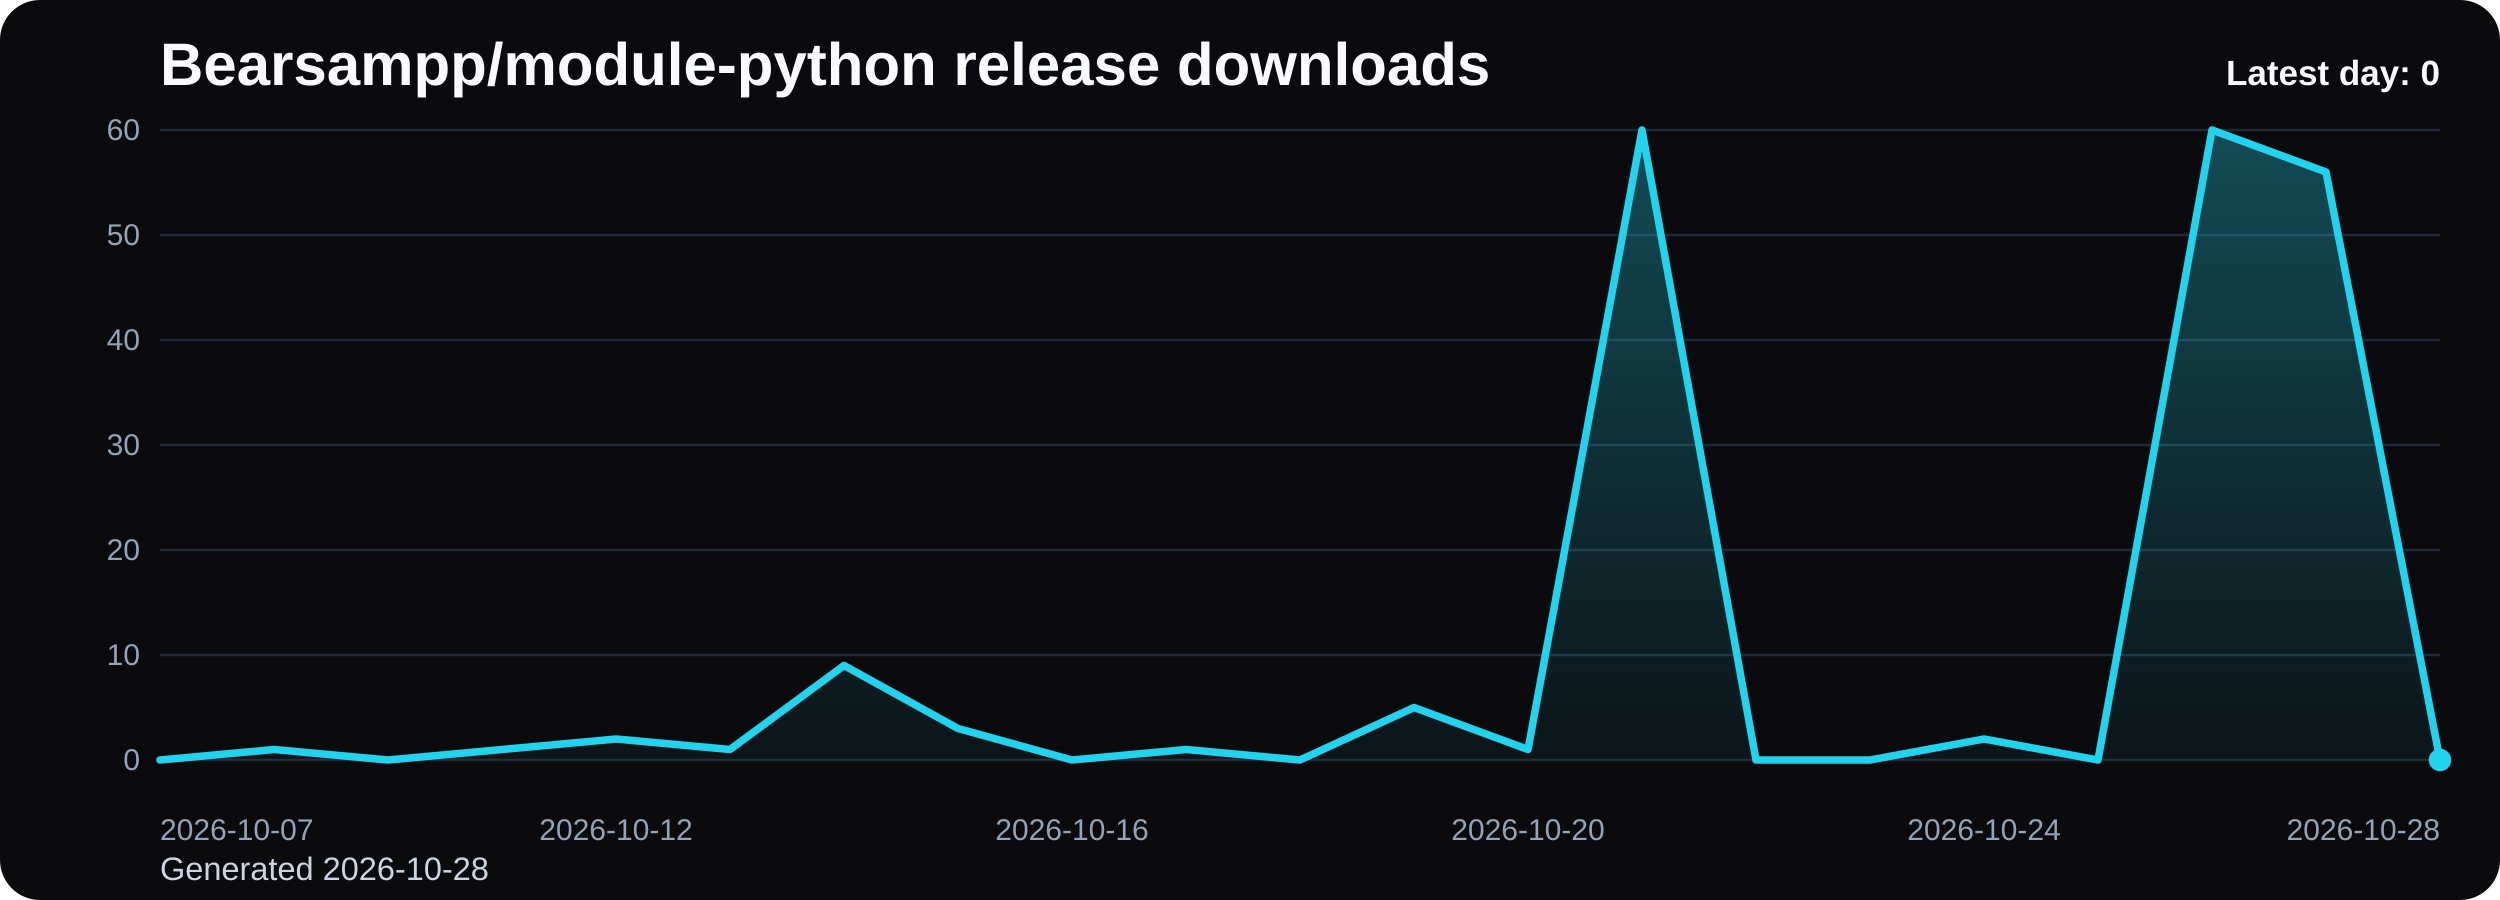
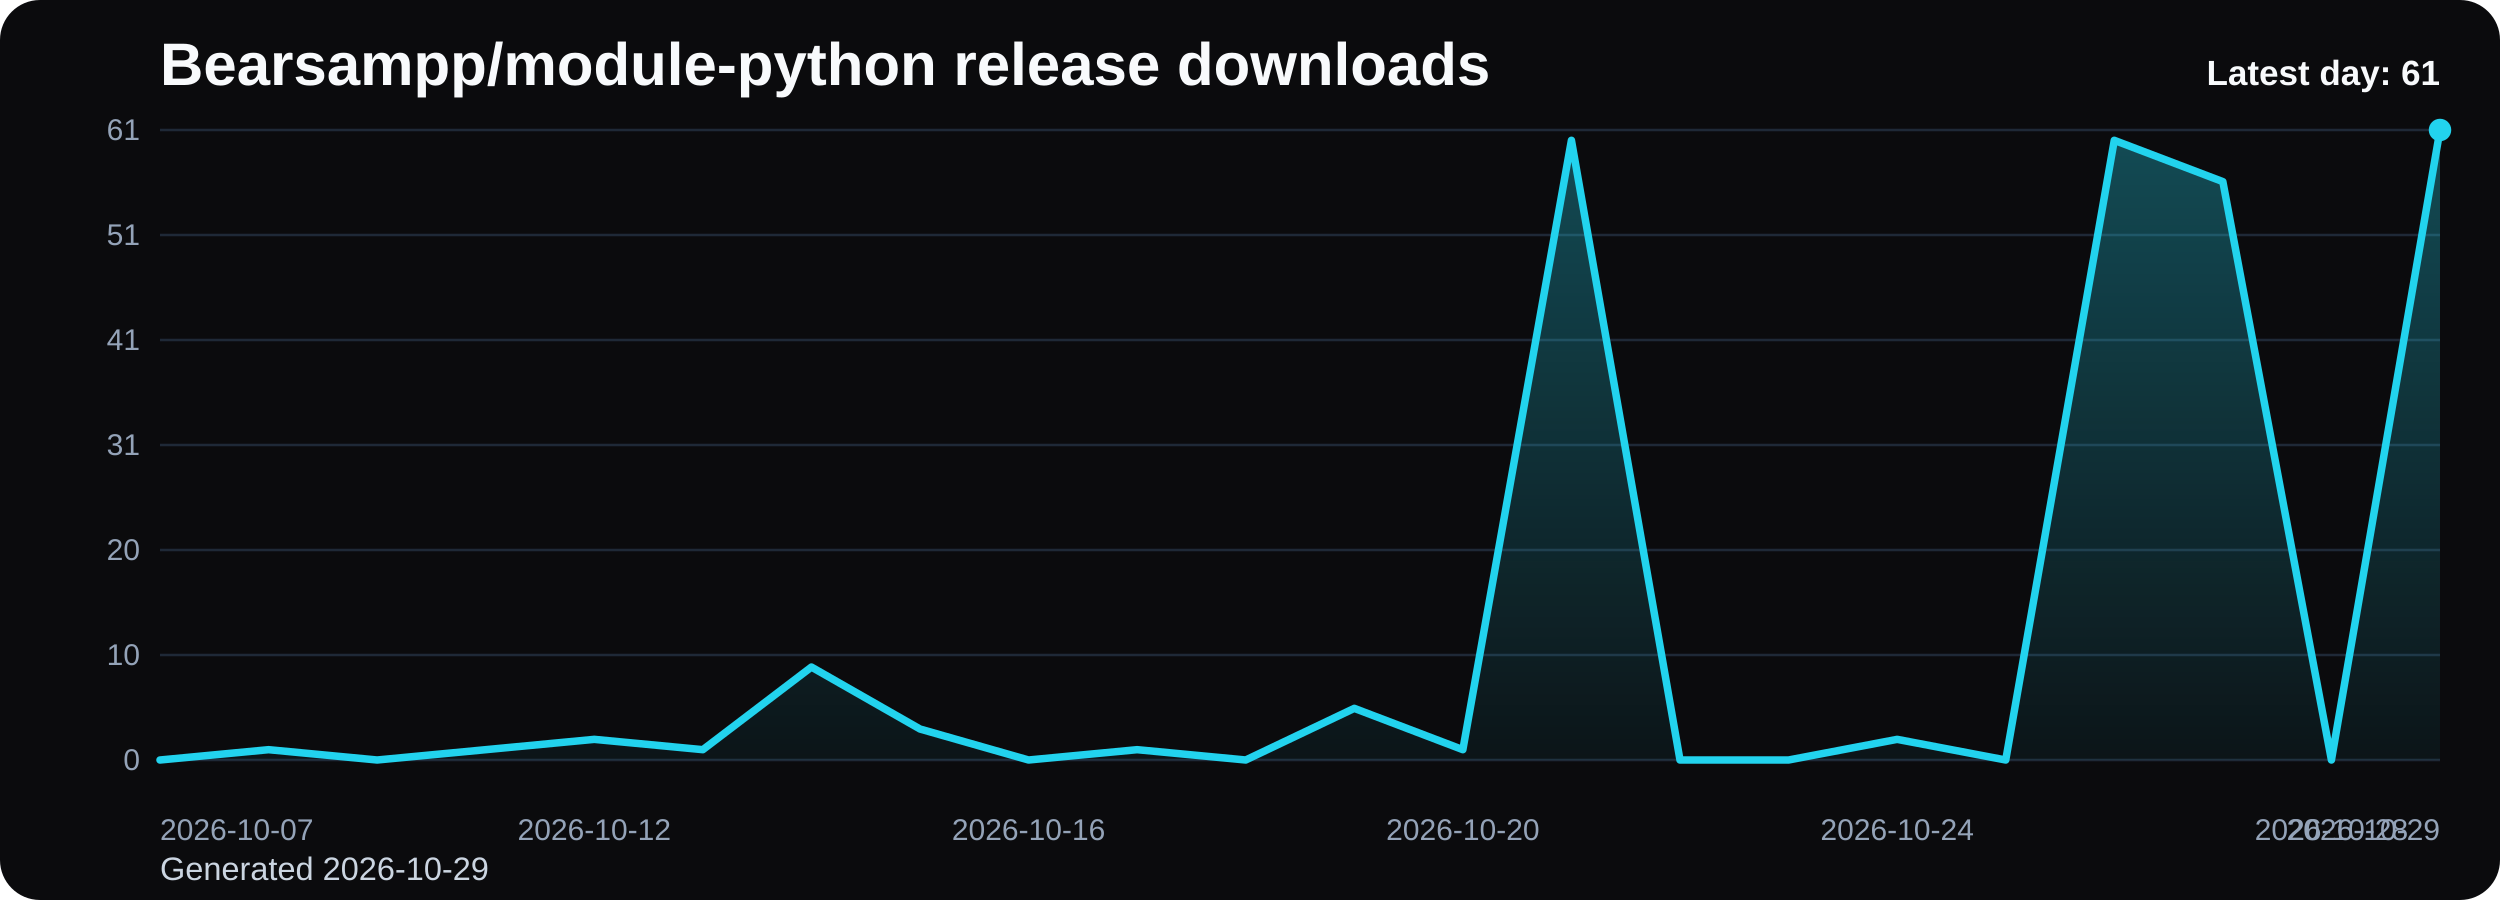
<svg xmlns="http://www.w3.org/2000/svg" viewBox="0 0 1000 360" role="img" aria-label="Bearsampp/module-python release downloads chart">
  <defs>
    <linearGradient id="fill-daily-black" x1="0" y1="0" x2="0" y2="1">
      <stop offset="0%" stop-color="#22d3ee" stop-opacity="0.32" />
      <stop offset="100%" stop-color="#22d3ee" stop-opacity="0.05" />
    </linearGradient>
    <style>
      .bg { fill: #0b0b0d; }
      .title { font: 700 24px Arial, sans-serif; fill: #f8fafc; }
      .sub { font: 400 13px Arial, sans-serif; fill: #cbd5e1; }
      .grid { stroke: #1f2937; stroke-width: 1; }
      .axis { font: 400 12px Arial, sans-serif; fill: #94a3b8; }
      .line { fill: none; stroke: #22d3ee; stroke-width: 3; stroke-linecap: round; stroke-linejoin: round; }
      .dot { fill: #22d3ee; }
      .value { font: 600 11px Arial, sans-serif; fill: #cbd5e1; }
      .latest { font: 700 14px Arial, sans-serif; fill: #f8fafc; }
    </style>
  </defs>
  <rect class="bg" x="0" y="0" width="1000" height="360" rx="16" />
  <text class="title" x="64" y="34">Bearsampp/module-python release downloads</text>
-   <text class="sub" x="64" y="352">Generated 2026-10-28</text>
+   <text class="sub" x="64" y="352">Generated 2026-10-29</text>
  <line x1="64" y1="52.00" x2="976" y2="52.00" class="grid" />
-   <text x="56" y="56.00" text-anchor="end" class="axis">60</text>
+   <text x="56" y="56.00" text-anchor="end" class="axis">61</text>
  <line x1="64" y1="94.00" x2="976" y2="94.00" class="grid" />
-   <text x="56" y="98.00" text-anchor="end" class="axis">50</text>
+   <text x="56" y="98.00" text-anchor="end" class="axis">51</text>
  <line x1="64" y1="136.00" x2="976" y2="136.00" class="grid" />
-   <text x="56" y="140.00" text-anchor="end" class="axis">40</text>
+   <text x="56" y="140.00" text-anchor="end" class="axis">41</text>
  <line x1="64" y1="178.00" x2="976" y2="178.00" class="grid" />
-   <text x="56" y="182.00" text-anchor="end" class="axis">30</text>
+   <text x="56" y="182.00" text-anchor="end" class="axis">31</text>
  <line x1="64" y1="220.00" x2="976" y2="220.00" class="grid" />
  <text x="56" y="224.00" text-anchor="end" class="axis">20</text>
  <line x1="64" y1="262.00" x2="976" y2="262.00" class="grid" />
  <text x="56" y="266.00" text-anchor="end" class="axis">10</text>
  <line x1="64" y1="304.00" x2="976" y2="304.00" class="grid" />
  <text x="56" y="308.00" text-anchor="end" class="axis">0</text>
-   <path d="M 64.00 304 L 64.00 304.00 L 109.60 299.80 L 155.20 304.00 L 200.80 299.80 L 246.40 295.60 L 292.00 299.80 L 337.60 266.20 L 383.20 291.40 L 428.80 304.00 L 474.40 299.80 L 520.00 304.00 L 565.60 283.00 L 611.20 299.80 L 656.80 52.00 L 702.40 304.00 L 748.00 304.00 L 793.60 295.60 L 839.20 304.00 L 884.80 52.00 L 930.40 68.80 L 976.00 304.00 L 976.00 304 Z" fill="url(#fill-daily-black)" />
-   <polyline class="line" points="64.00,304.00 109.60,299.80 155.20,304.00 200.80,299.80 246.40,295.60 292.00,299.80 337.60,266.20 383.20,291.40 428.80,304.00 474.40,299.80 520.00,304.00 565.60,283.00 611.20,299.80 656.80,52.00 702.40,304.00 748.00,304.00 793.60,295.60 839.20,304.00 884.80,52.00 930.40,68.80 976.00,304.00" />
-   <circle class="dot" cx="976.00" cy="304.00" r="4.5" />
+   <path d="M 64.00 304 L 64.00 304.00 L 107.43 299.87 L 150.86 304.00 L 194.29 299.87 L 237.71 295.74 L 281.14 299.87 L 324.57 266.82 L 368.00 291.61 L 411.43 304.00 L 454.86 299.87 L 498.29 304.00 L 541.71 283.34 L 585.14 299.87 L 628.57 56.13 L 672.00 304.00 L 715.43 304.00 L 758.86 295.74 L 802.29 304.00 L 845.71 56.13 L 889.14 72.66 L 932.57 304.00 L 976.00 52.00 L 976.00 304 Z" fill="url(#fill-daily-black)" />
+   <polyline class="line" points="64.00,304.00 107.43,299.87 150.86,304.00 194.29,299.87 237.71,295.74 281.14,299.87 324.57,266.82 368.00,291.61 411.43,304.00 454.86,299.87 498.29,304.00 541.71,283.34 585.14,299.87 628.57,56.13 672.00,304.00 715.43,304.00 758.86,295.74 802.29,304.00 845.71,56.13 889.14,72.66 932.57,304.00 976.00,52.00" />
+   <circle class="dot" cx="976.00" cy="52.00" r="4.5" />
  <text class="axis" x="64.00" y="336" text-anchor="start">2026-10-07</text>
-   <text class="axis" x="246.40" y="336" text-anchor="middle">2026-10-12</text>
-   <text class="axis" x="428.80" y="336" text-anchor="middle">2026-10-16</text>
-   <text class="axis" x="611.20" y="336" text-anchor="middle">2026-10-20</text>
-   <text class="axis" x="793.60" y="336" text-anchor="middle">2026-10-24</text>
-   <text class="axis" x="976.00" y="336" text-anchor="end">2026-10-28</text>
-   <text class="latest" x="976" y="34" text-anchor="end">Latest day: 0</text>
+   <text class="axis" x="237.71" y="336" text-anchor="middle">2026-10-12</text>
+   <text class="axis" x="411.43" y="336" text-anchor="middle">2026-10-16</text>
+   <text class="axis" x="585.14" y="336" text-anchor="middle">2026-10-20</text>
+   <text class="axis" x="758.86" y="336" text-anchor="middle">2026-10-24</text>
+   <text class="axis" x="932.57" y="336" text-anchor="middle">2026-10-28</text>
+   <text class="axis" x="976.00" y="336" text-anchor="end">2026-10-29</text>
+   <text class="latest" x="976" y="34" text-anchor="end">Latest day: 61</text>
</svg>
